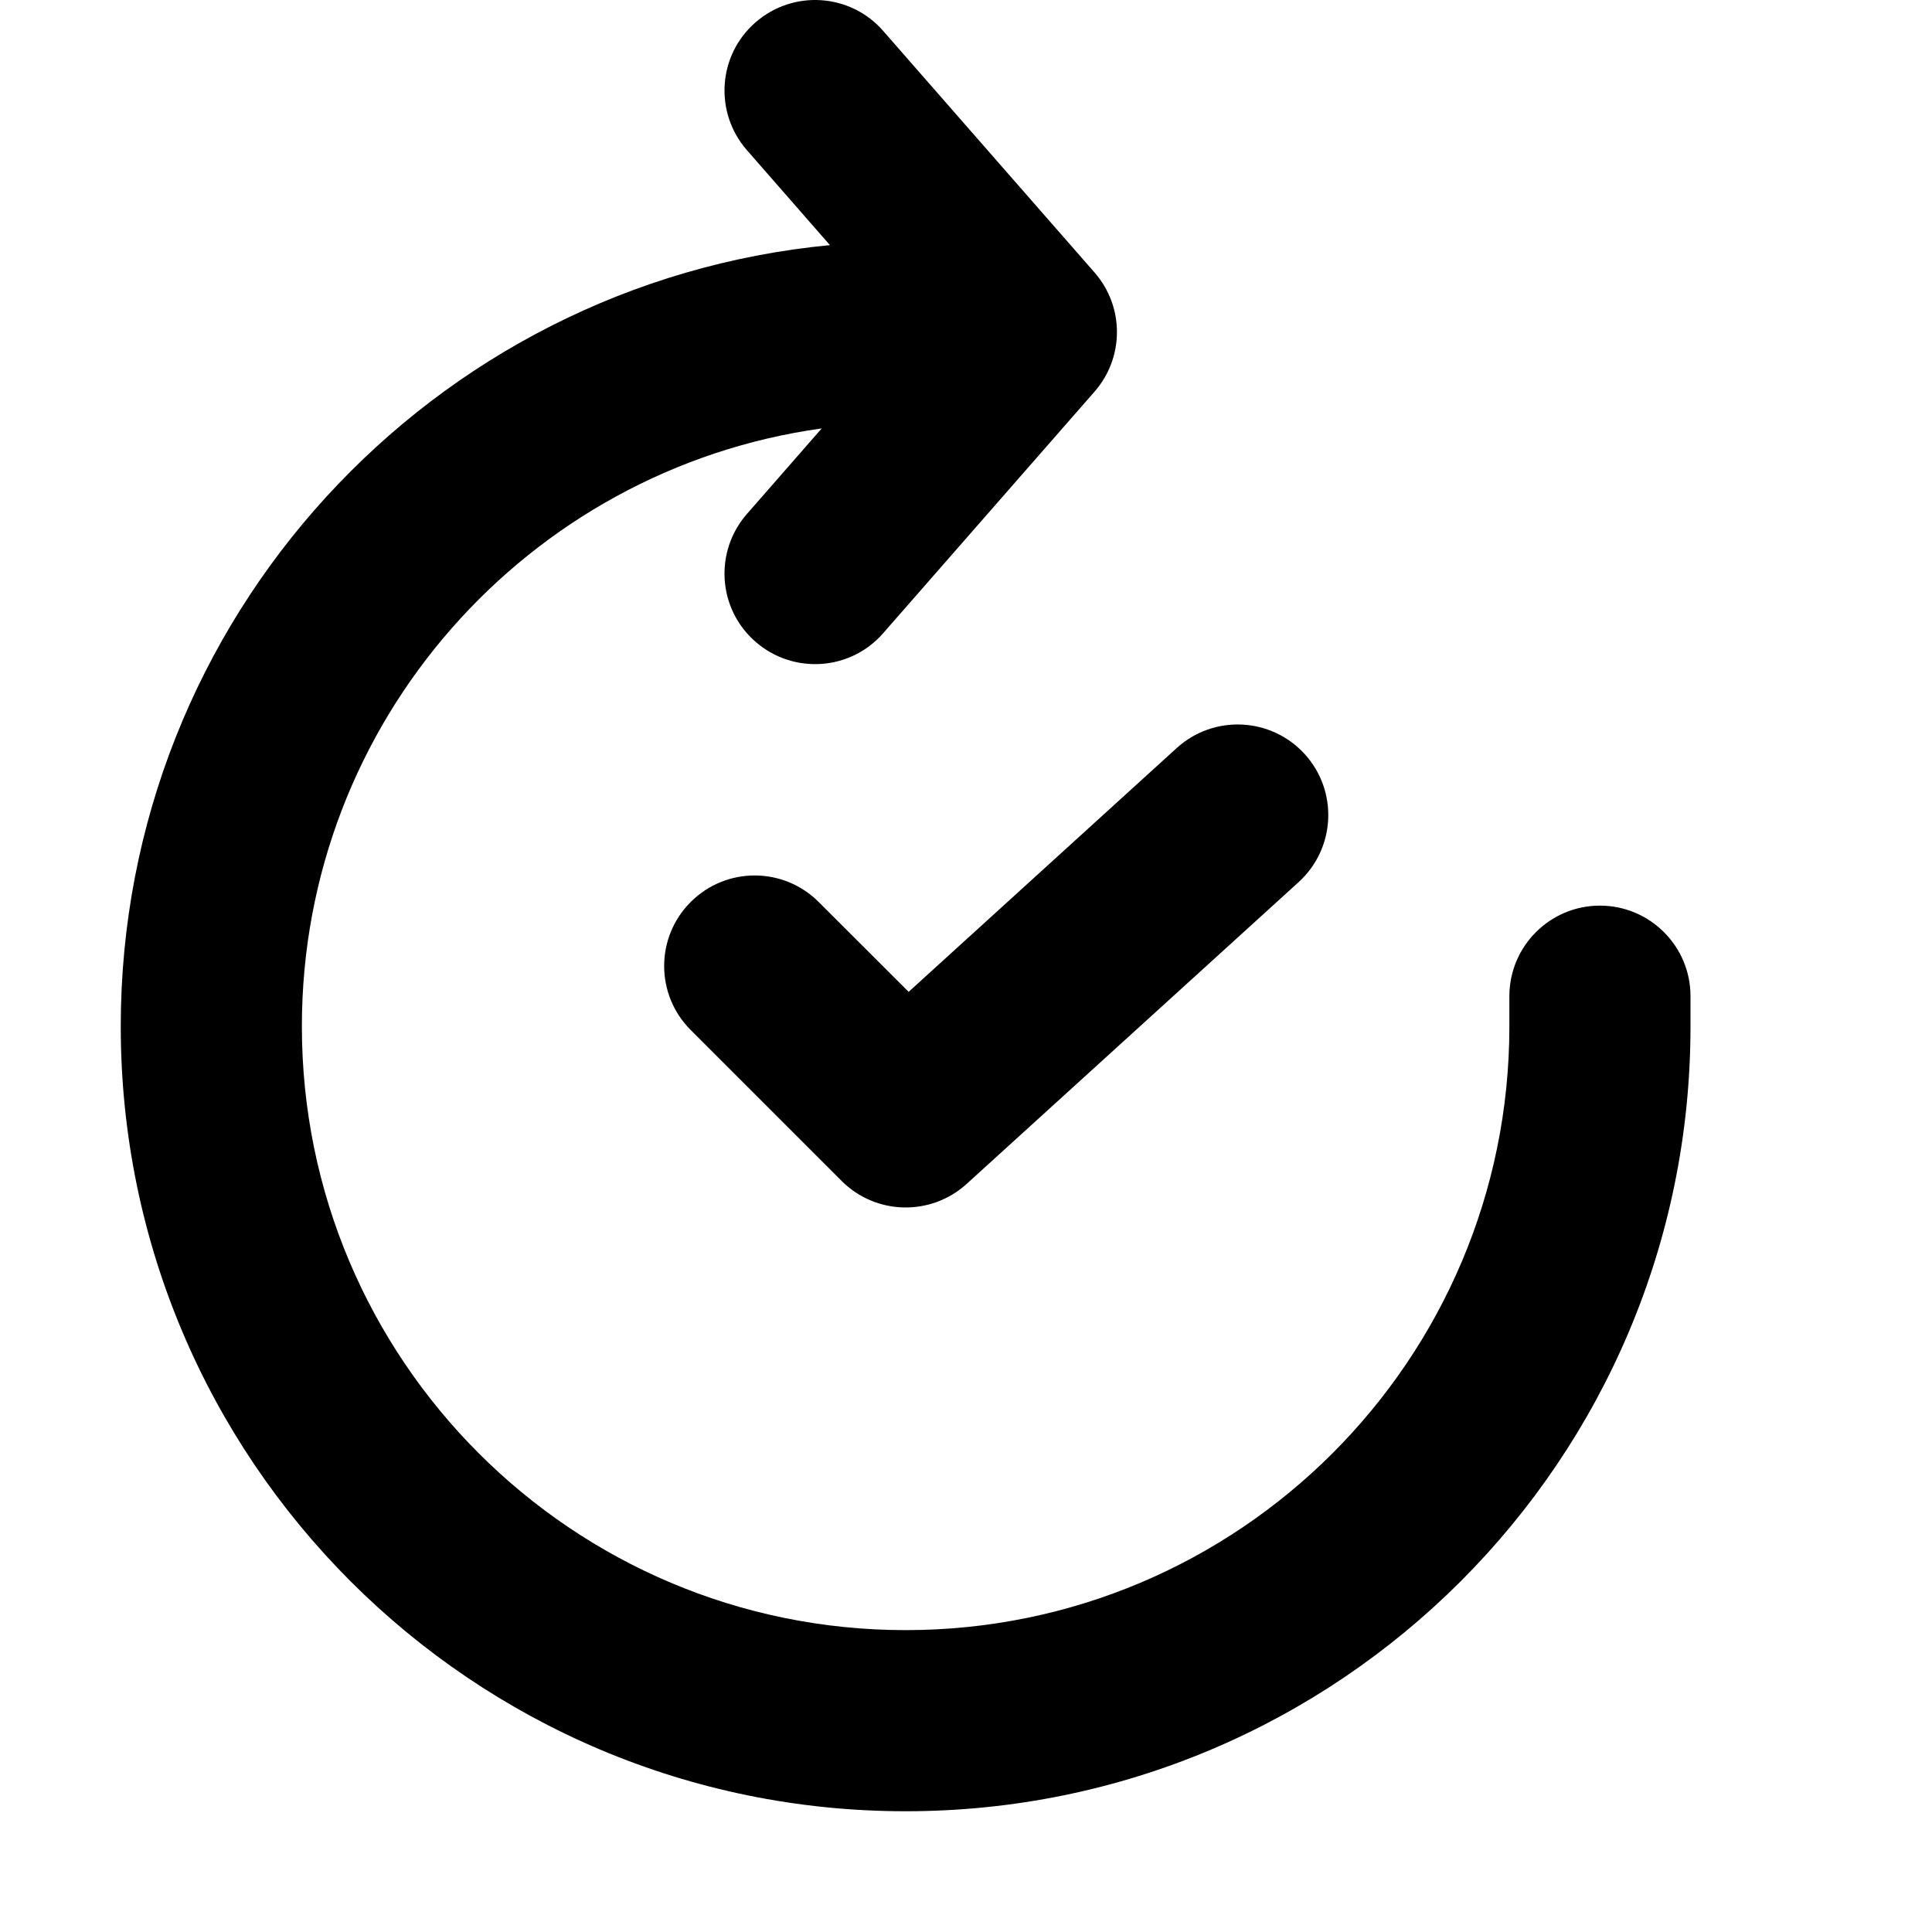
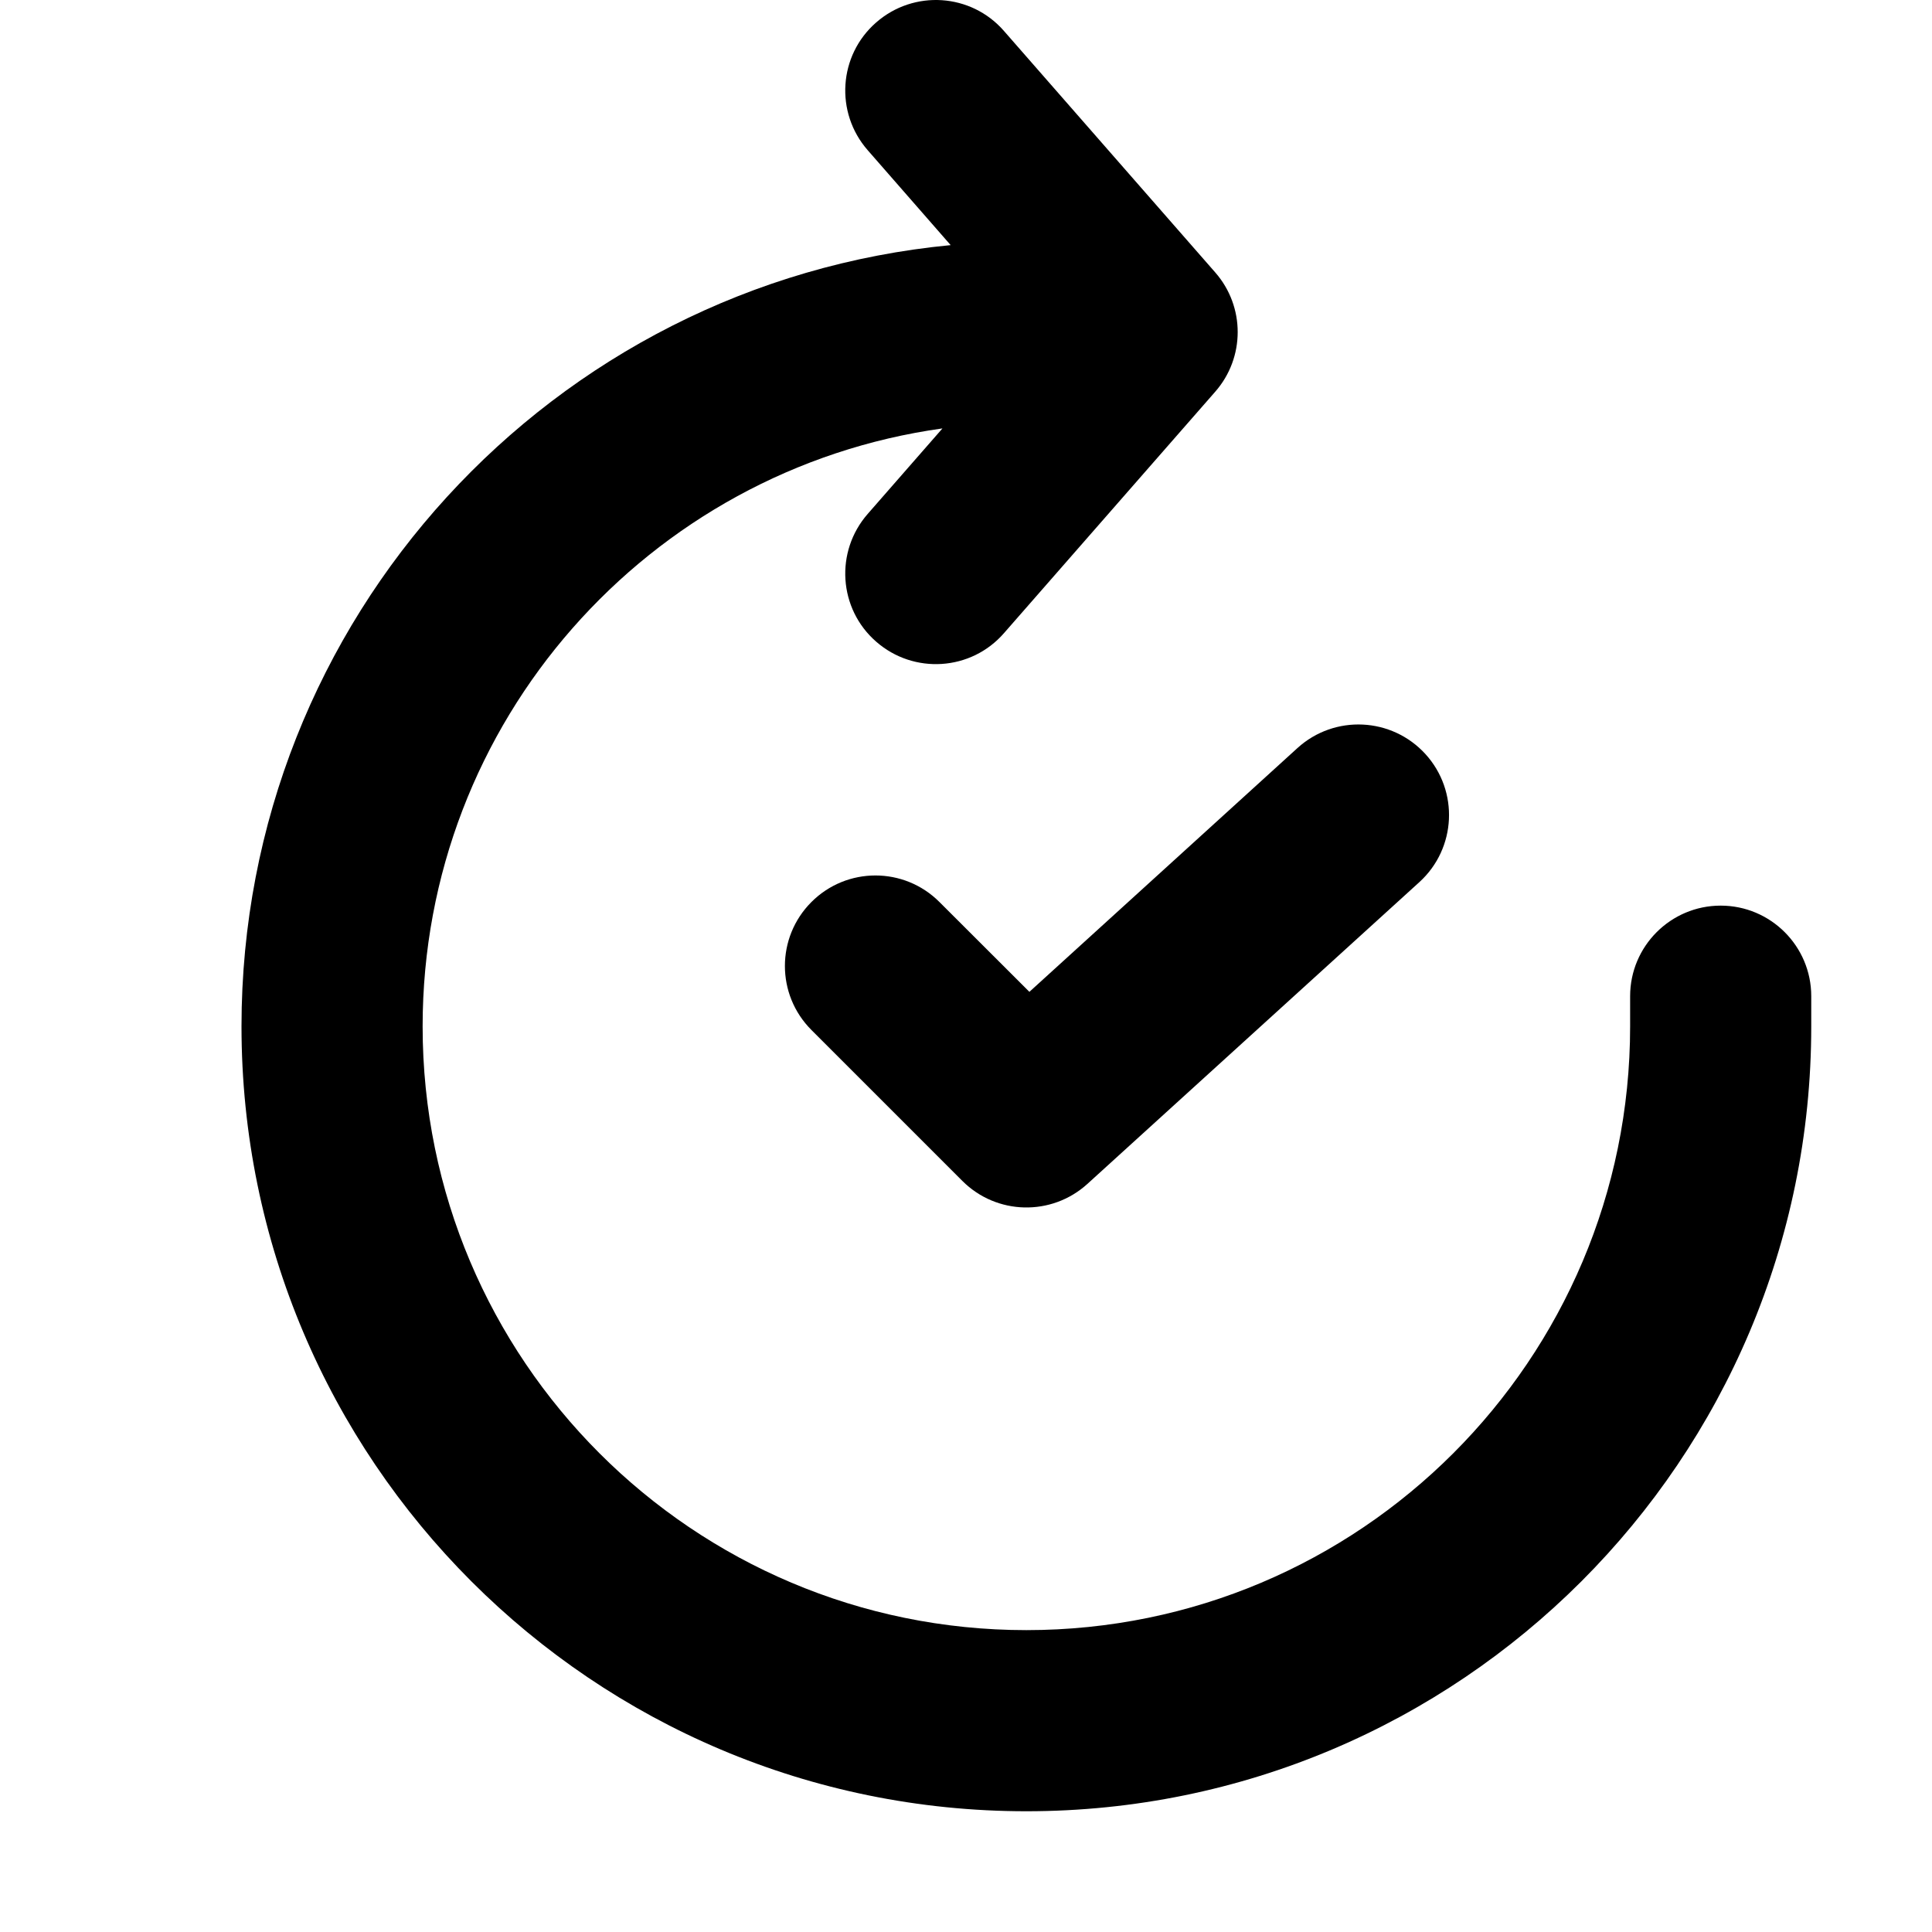
<svg xmlns="http://www.w3.org/2000/svg" viewBox="0 0 16 16" fill="none">
-   <path d="M7.314 0.256C7.042 -0.056 6.568 -0.087 6.256 0.186C5.944 0.458 5.913 0.932 6.186 1.244L6.873 2.03C3.577 2.345 1 5.122 1 8.5C1 12.09 3.91 15 7.5 15C11.09 15 14 12.09 14 8.5C14 8.455 14 8.362 14 8.25C14 7.836 13.664 7.5 13.25 7.5C12.836 7.5 12.5 7.836 12.5 8.25C12.5 8.362 12.5 8.455 12.5 8.5C12.5 11.261 10.261 13.5 7.5 13.5C4.739 13.5 2.5 11.261 2.5 8.5C2.5 5.974 4.373 3.886 6.805 3.548L6.186 4.256C5.913 4.568 5.944 5.042 6.256 5.314C6.568 5.587 7.042 5.556 7.314 5.244L9.064 3.244C9.312 2.961 9.312 2.539 9.064 2.256L7.314 0.256ZM10.805 6.245C11.084 6.552 11.061 7.026 10.755 7.305L8.005 9.805C7.708 10.074 7.253 10.063 6.97 9.78L5.72 8.53C5.427 8.237 5.427 7.763 5.72 7.47C6.013 7.177 6.487 7.177 6.78 7.47L7.525 8.214L9.745 6.195C10.052 5.916 10.526 5.939 10.805 6.245Z" fill="currentColor" />
+   <path d="M8.314 0.256C8.042 -0.056 7.568 -0.087 7.256 0.186C6.944 0.458 6.913 0.932 7.186 1.244L7.873 2.03C4.577 2.345 2 5.122 2 8.5C2 12.09 4.91 15 8.5 15C12.09 15 15 12.09 15 8.5C15 8.455 15 8.362 15 8.25C15 7.836 14.664 7.5 14.25 7.5C13.836 7.5 13.5 7.836 13.5 8.25C13.5 8.362 13.5 8.455 13.5 8.5C13.5 11.261 11.261 13.5 8.5 13.5C5.739 13.5 3.5 11.261 3.5 8.5C3.5 5.974 5.373 3.886 7.805 3.548L7.186 4.256C6.913 4.568 6.944 5.042 7.256 5.314C7.568 5.587 8.042 5.556 8.314 5.244L10.064 3.244C10.312 2.961 10.312 2.539 10.064 2.256L8.314 0.256ZM11.805 6.245C12.084 6.552 12.061 7.026 11.755 7.305L9.005 9.805C8.708 10.074 8.253 10.063 7.97 9.78L6.72 8.53C6.427 8.237 6.427 7.763 6.72 7.47C7.013 7.177 7.487 7.177 7.78 7.47L8.525 8.214L10.745 6.195C11.052 5.916 11.526 5.939 11.805 6.245Z" fill="currentColor" />
</svg>
